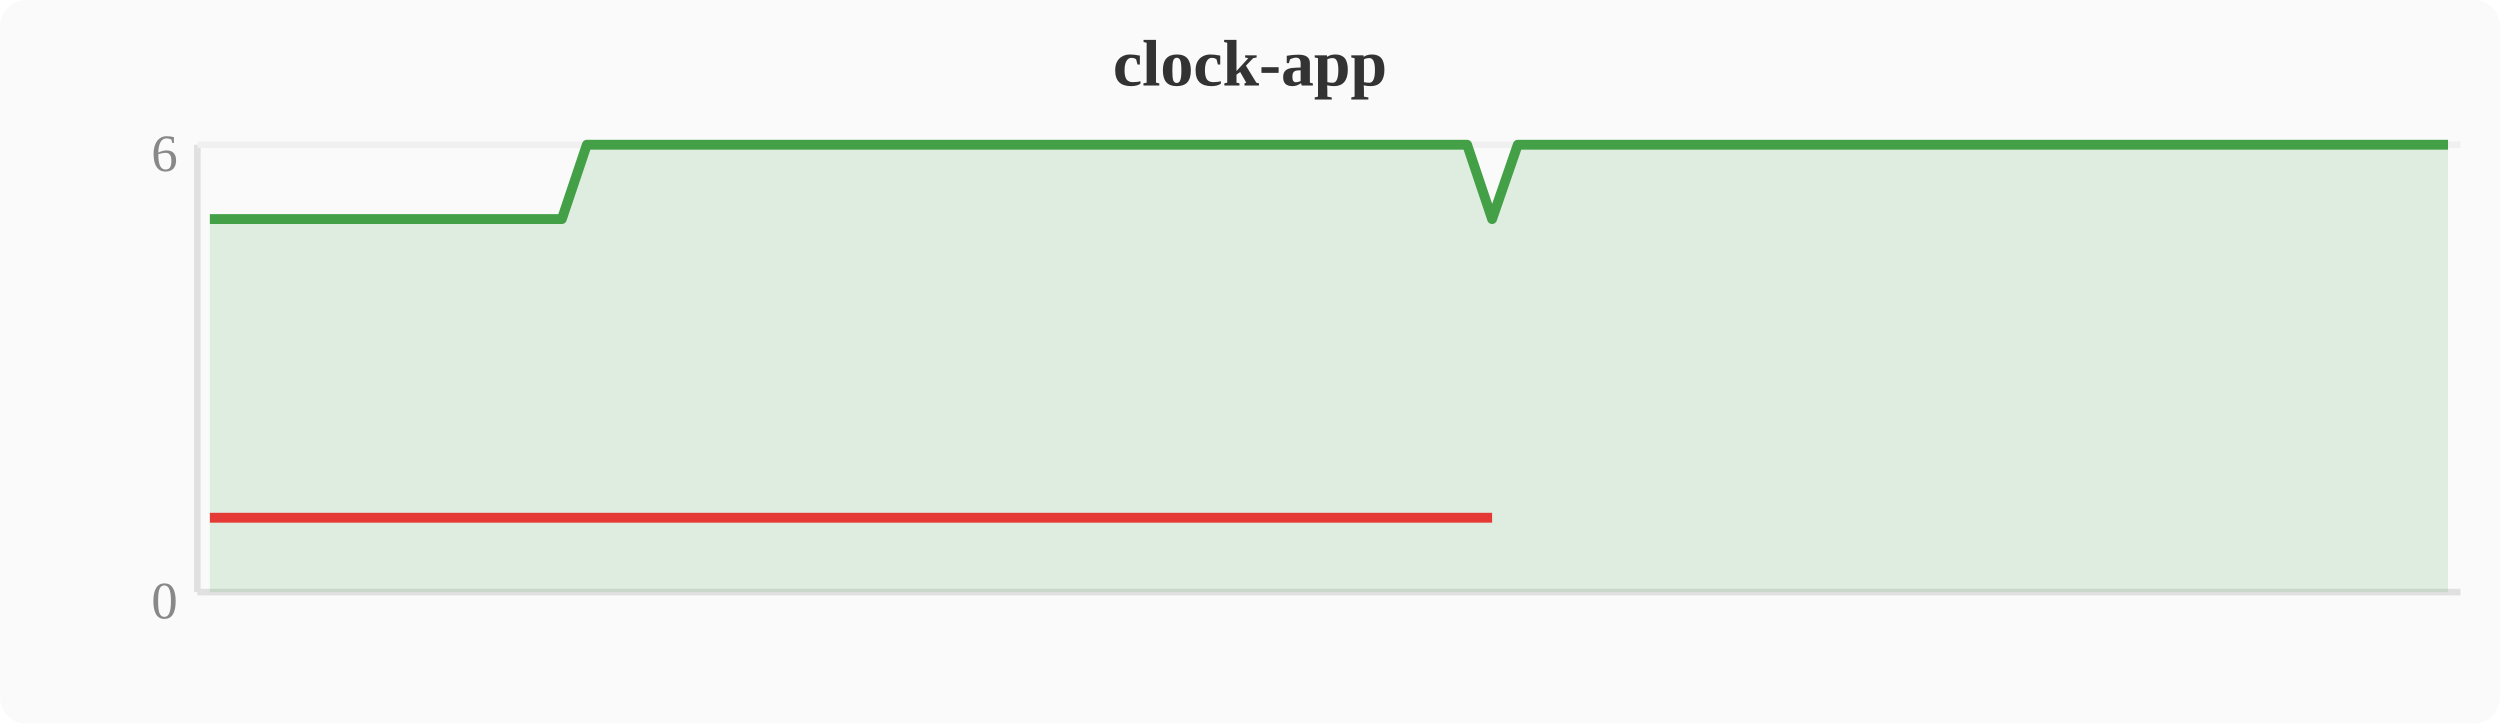
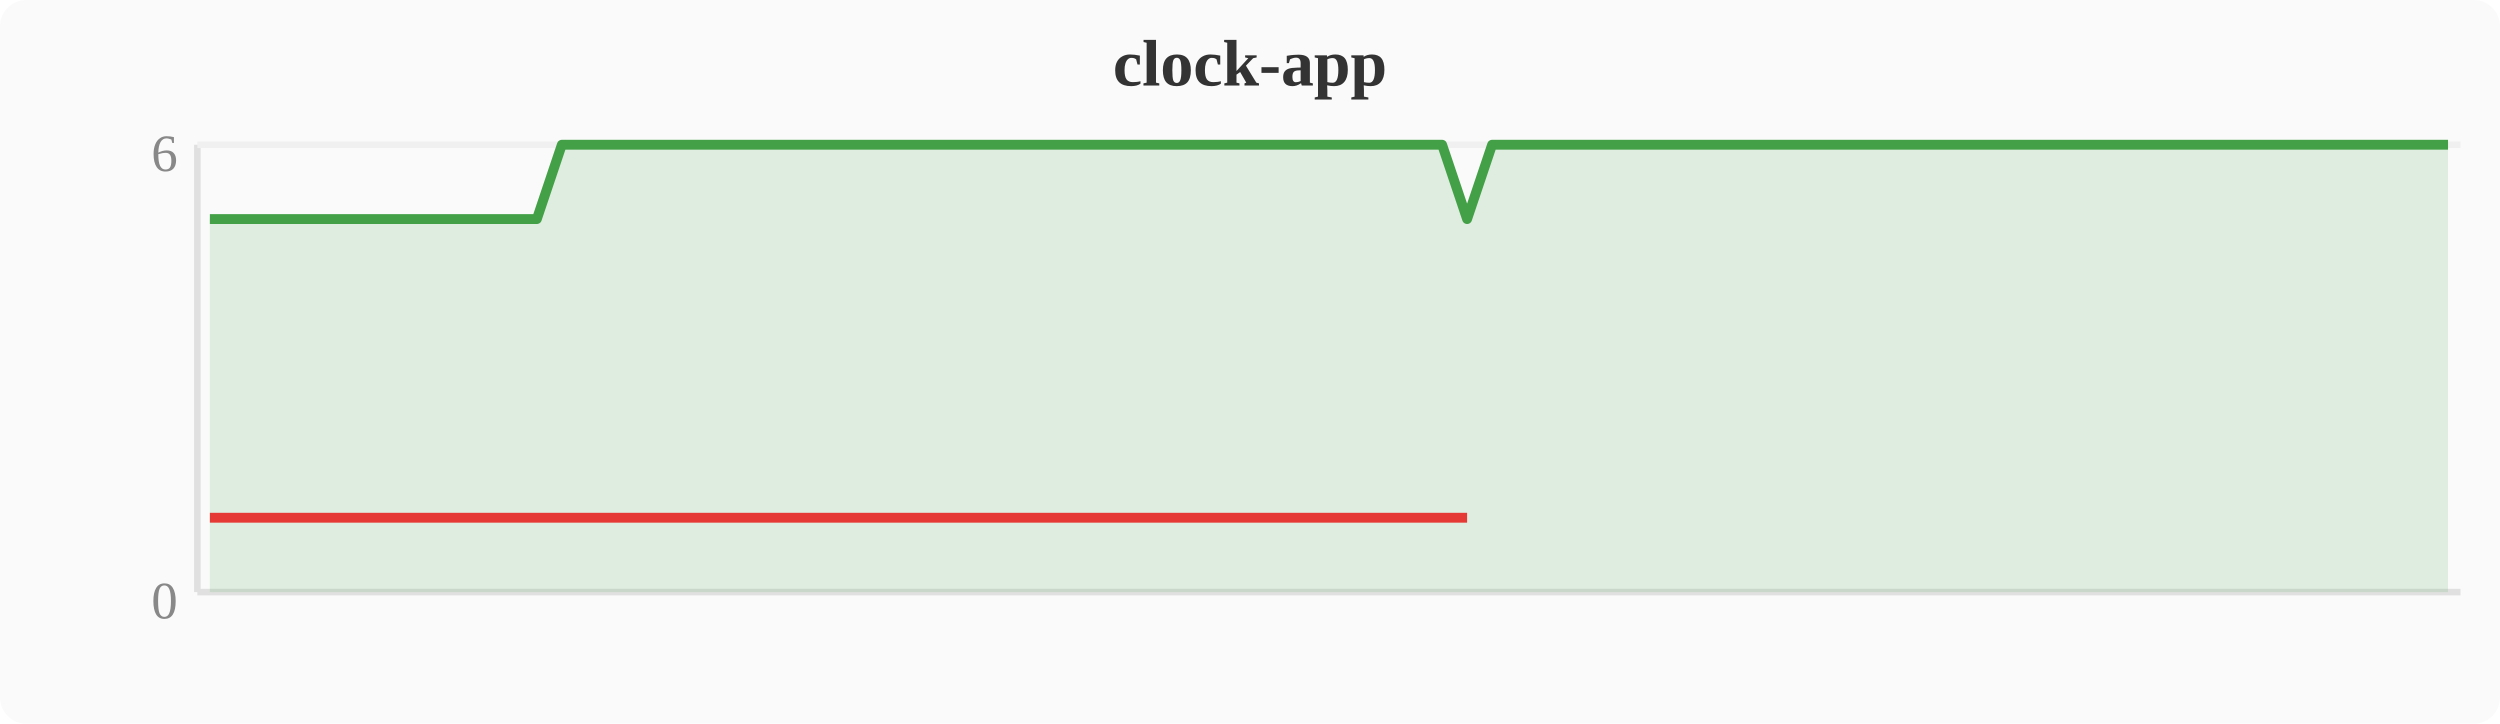
<svg xmlns="http://www.w3.org/2000/svg" width="380" height="110" viewBox="0 0 380 110">
  <rect width="380" height="110" fill="#fafafa" rx="4" />
  <text x="190" y="13" text-anchor="middle" font-size="10" font-weight="bold" fill="#333">clock-app</text>
  <line x1="30" y1="22" x2="30" y2="90" stroke="#e0e0e0" stroke-width="1" />
  <line x1="30" y1="90" x2="374" y2="90" stroke="#e0e0e0" stroke-width="1" />
  <line x1="30" y1="22" x2="374" y2="22" stroke="#f0f0f0" stroke-width="1" />
  <text x="27" y="94" text-anchor="end" font-size="8" fill="#888">0</text>
  <text x="27" y="26" text-anchor="end" font-size="8" fill="#888">6</text>
-   <polygon points="31.9,33.3 35.7,33.3 39.6,33.3 43.4,33.3 47.2,33.3 51.0,33.3 54.8,33.3 58.7,33.3 62.5,33.3 66.3,33.3 70.1,33.3 74.0,33.3 77.8,33.3 81.6,33.3 85.4,33.3 89.2,22.0 93.1,22.0 96.9,22.0 100.7,22.0 104.5,22.0 108.4,22.0 112.2,22.0 116.0,22.0 119.8,22.0 123.6,22.0 127.5,22.0 131.3,22.0 135.1,22.0 138.9,22.0 142.8,22.0 146.6,22.0 150.4,22.0 154.2,22.0 158.0,22.0 161.9,22.0 165.7,22.0 169.5,22.0 173.3,22.0 177.2,22.0 181.0,22.0 184.8,22.0 188.6,22.0 192.4,22.0 196.3,22.0 200.1,22.0 203.9,22.0 207.7,22.0 211.6,22.0 215.4,22.0 219.2,22.0 223.0,22.0 226.8,33.3 230.7,22.0 234.5,22.0 238.3,22.0 242.1,22.0 246.0,22.0 249.8,22.0 253.6,22.0 257.4,22.0 261.2,22.0 265.1,22.0 268.9,22.0 272.7,22.0 276.5,22.0 280.4,22.0 284.2,22.0 288.0,22.0 291.8,22.0 295.6,22.0 299.5,22.0 303.3,22.0 307.1,22.0 310.9,22.0 314.8,22.0 318.6,22.0 322.4,22.0 326.2,22.0 330.0,22.0 333.9,22.0 337.7,22.0 341.5,22.0 345.3,22.0 349.2,22.0 353.0,22.0 356.8,22.0 360.6,22.0 364.4,22.0 368.3,22.0 372.1,22.0 372.1,90 31.9,90" fill="#43a047" opacity="0.15" />
-   <polyline points="31.9,33.3 35.7,33.3 39.6,33.3 43.4,33.3 47.2,33.3 51.0,33.3 54.8,33.3 58.7,33.3 62.5,33.3 66.3,33.3 70.1,33.3 74.0,33.3 77.8,33.3 81.6,33.3 85.4,33.3 89.2,22.0 93.1,22.0 96.9,22.0 100.7,22.0 104.5,22.0 108.4,22.0 112.2,22.0 116.0,22.0 119.8,22.0 123.6,22.0 127.5,22.0 131.3,22.0 135.1,22.0 138.9,22.0 142.8,22.0 146.6,22.0 150.4,22.0 154.2,22.0 158.0,22.0 161.9,22.0 165.7,22.0 169.5,22.0 173.3,22.0 177.2,22.0 181.0,22.0 184.8,22.0 188.6,22.0 192.4,22.0 196.3,22.0 200.1,22.0 203.9,22.0 207.7,22.0 211.6,22.0 215.4,22.0 219.2,22.0 223.0,22.0 226.8,33.3 230.7,22.0 234.5,22.0 238.3,22.0 242.1,22.0 246.0,22.0 249.8,22.0 253.6,22.0 257.4,22.0 261.2,22.0 265.1,22.0 268.9,22.0 272.7,22.0 276.5,22.0 280.4,22.0 284.2,22.0 288.0,22.0 291.8,22.0 295.6,22.0 299.5,22.0 303.3,22.0 307.1,22.0 310.9,22.0 314.8,22.0 318.6,22.0 322.4,22.0 326.2,22.0 330.0,22.0 333.9,22.0 337.7,22.0 341.5,22.0 345.3,22.0 349.2,22.0 353.0,22.0 356.8,22.0 360.6,22.0 364.4,22.0 368.3,22.0 372.1,22.0" fill="none" stroke="#43a047" stroke-width="1.5" stroke-linejoin="round" />
-   <polyline points="31.9,78.7 35.7,78.7 39.6,78.7 43.4,78.7 47.2,78.7 51.0,78.7 54.8,78.7 58.7,78.7 62.5,78.7 66.3,78.7 70.1,78.7 74.0,78.7 77.8,78.7 81.6,78.7 85.4,78.7 226.8,78.7" fill="none" stroke="#e53935" stroke-width="1.5" stroke-linejoin="round" />
+   <polygon points="31.9,33.3 35.7,33.3 39.6,33.3 43.4,33.3 47.2,33.3 51.0,33.3 54.8,33.3 58.7,33.3 62.5,33.3 66.3,33.3 70.1,33.3 74.0,33.3 77.8,33.3 81.6,33.3 85.4,22.0 89.2,22.0 93.1,22.0 96.9,22.0 100.7,22.0 104.5,22.0 108.4,22.0 112.2,22.0 116.0,22.0 119.8,22.0 123.6,22.0 127.5,22.0 131.3,22.0 135.1,22.0 138.9,22.0 142.8,22.0 146.6,22.0 150.4,22.0 154.2,22.0 158.0,22.0 161.9,22.0 165.7,22.0 169.5,22.0 173.3,22.0 177.2,22.0 181.0,22.0 184.8,22.0 188.6,22.0 192.4,22.0 196.3,22.0 200.1,22.0 203.9,22.0 207.7,22.0 211.6,22.0 215.4,22.0 219.2,22.0 223.0,33.3 226.8,22.0 230.7,22.0 234.5,22.0 238.3,22.0 242.1,22.0 246.0,22.0 249.8,22.0 253.6,22.0 257.4,22.0 261.2,22.0 265.1,22.0 268.9,22.0 272.7,22.0 276.5,22.0 280.4,22.0 284.2,22.0 288.0,22.0 291.8,22.0 295.6,22.0 299.5,22.0 303.3,22.0 307.1,22.0 310.9,22.0 314.8,22.0 318.6,22.0 322.4,22.0 326.2,22.0 330.0,22.0 333.9,22.0 337.7,22.0 341.5,22.0 345.3,22.0 349.2,22.0 353.0,22.0 356.8,22.0 360.6,22.0 364.4,22.0 368.3,22.0 372.1,22.0 372.1,90 31.9,90" fill="#43a047" opacity="0.15" />
+   <polyline points="31.9,33.3 35.7,33.3 39.6,33.3 43.4,33.3 47.2,33.3 51.0,33.3 54.8,33.3 58.7,33.3 62.5,33.3 66.3,33.3 70.1,33.3 74.0,33.3 77.8,33.3 81.6,33.3 85.4,22.0 89.2,22.0 93.1,22.0 96.9,22.0 100.7,22.0 104.5,22.0 108.4,22.0 112.2,22.0 116.0,22.0 119.8,22.0 123.6,22.0 127.5,22.0 131.3,22.0 135.1,22.0 138.9,22.0 142.8,22.0 146.6,22.0 150.4,22.0 154.2,22.0 158.0,22.0 161.9,22.0 165.7,22.0 169.5,22.0 173.3,22.0 177.2,22.0 181.0,22.0 184.8,22.0 188.6,22.0 192.4,22.0 196.3,22.0 200.1,22.0 203.9,22.0 207.7,22.0 211.6,22.0 215.4,22.0 219.2,22.0 223.0,33.3 226.8,22.0 230.7,22.0 234.5,22.0 238.3,22.0 242.1,22.0 246.0,22.0 249.8,22.0 253.6,22.0 257.4,22.0 261.2,22.0 265.1,22.0 268.9,22.0 272.7,22.0 276.5,22.0 280.4,22.0 284.2,22.0 288.0,22.0 291.8,22.0 295.6,22.0 299.5,22.0 303.3,22.0 307.1,22.0 310.9,22.0 314.8,22.0 318.6,22.0 322.4,22.0 326.2,22.0 330.0,22.0 333.9,22.0 337.7,22.0 341.5,22.0 345.3,22.0 349.2,22.0 353.0,22.0 356.8,22.0 360.6,22.0 364.4,22.0 368.3,22.0 372.1,22.0" fill="none" stroke="#43a047" stroke-width="1.5" stroke-linejoin="round" />
+   <polyline points="31.9,78.7 35.7,78.7 39.6,78.7 43.4,78.7 47.2,78.7 51.0,78.7 54.8,78.7 58.7,78.7 62.5,78.7 66.3,78.7 70.1,78.7 74.0,78.7 77.8,78.7 81.6,78.7 223.0,78.7" fill="none" stroke="#e53935" stroke-width="1.5" stroke-linejoin="round" />
</svg>
